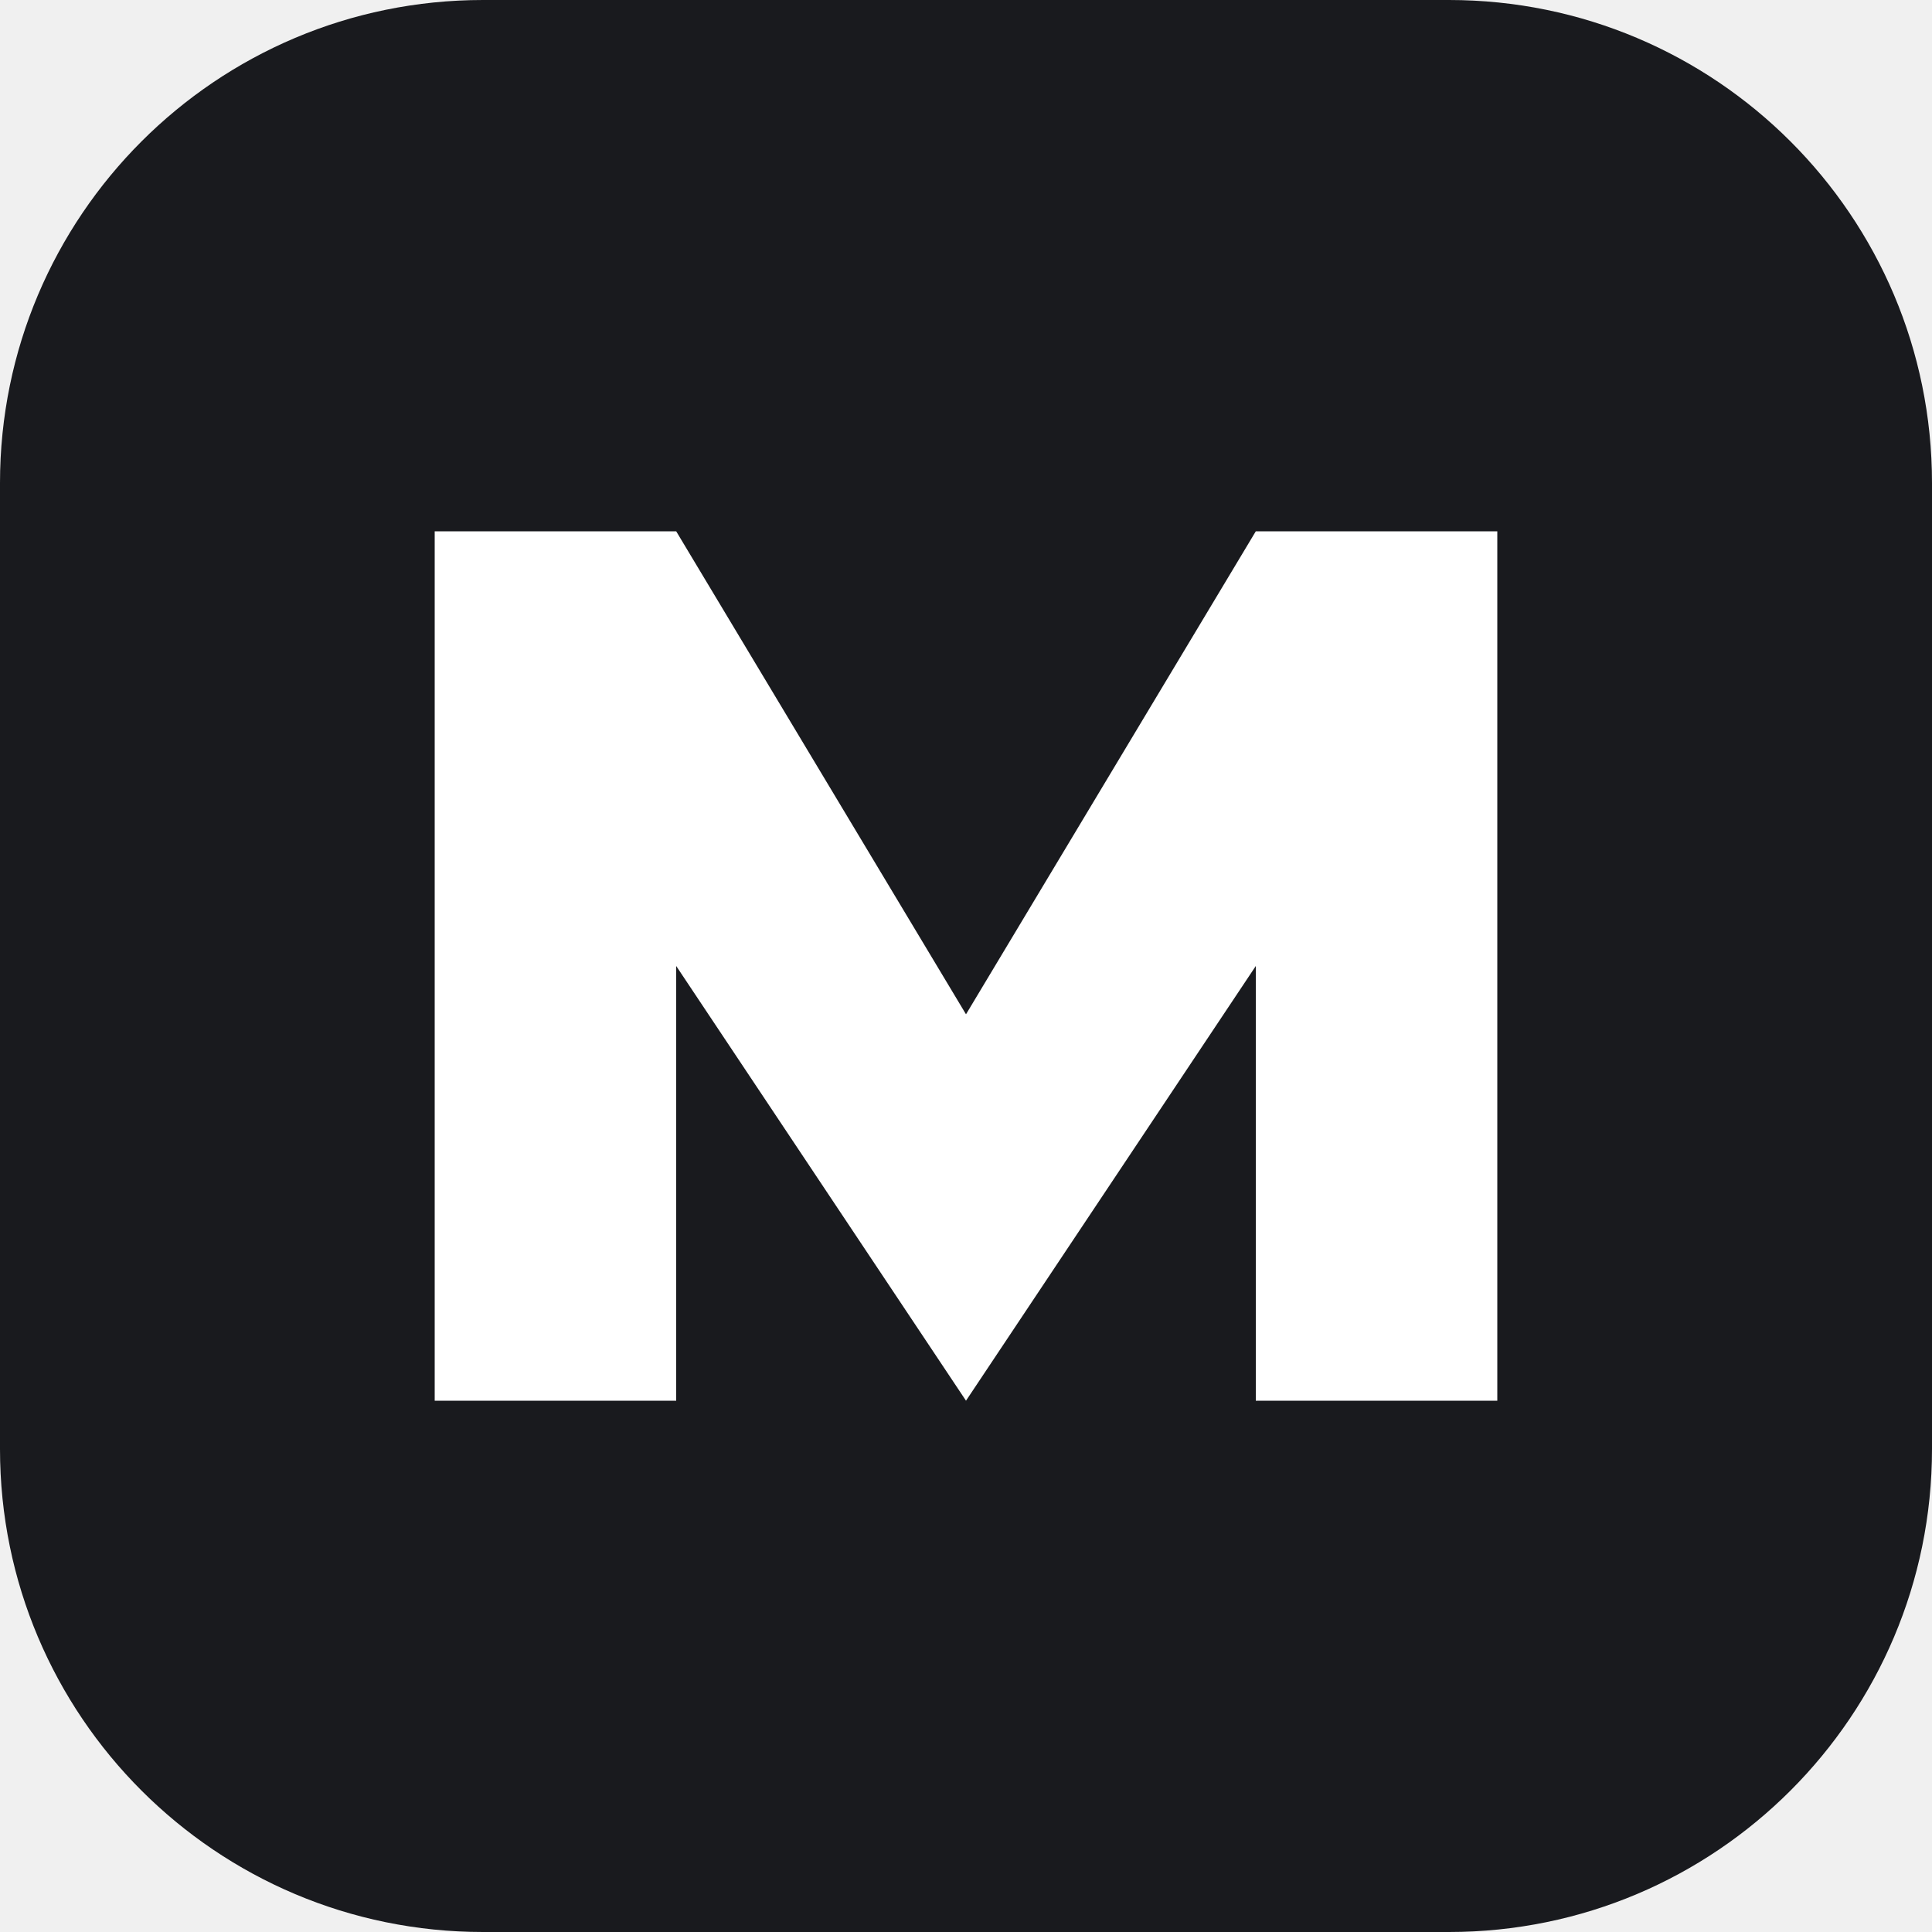
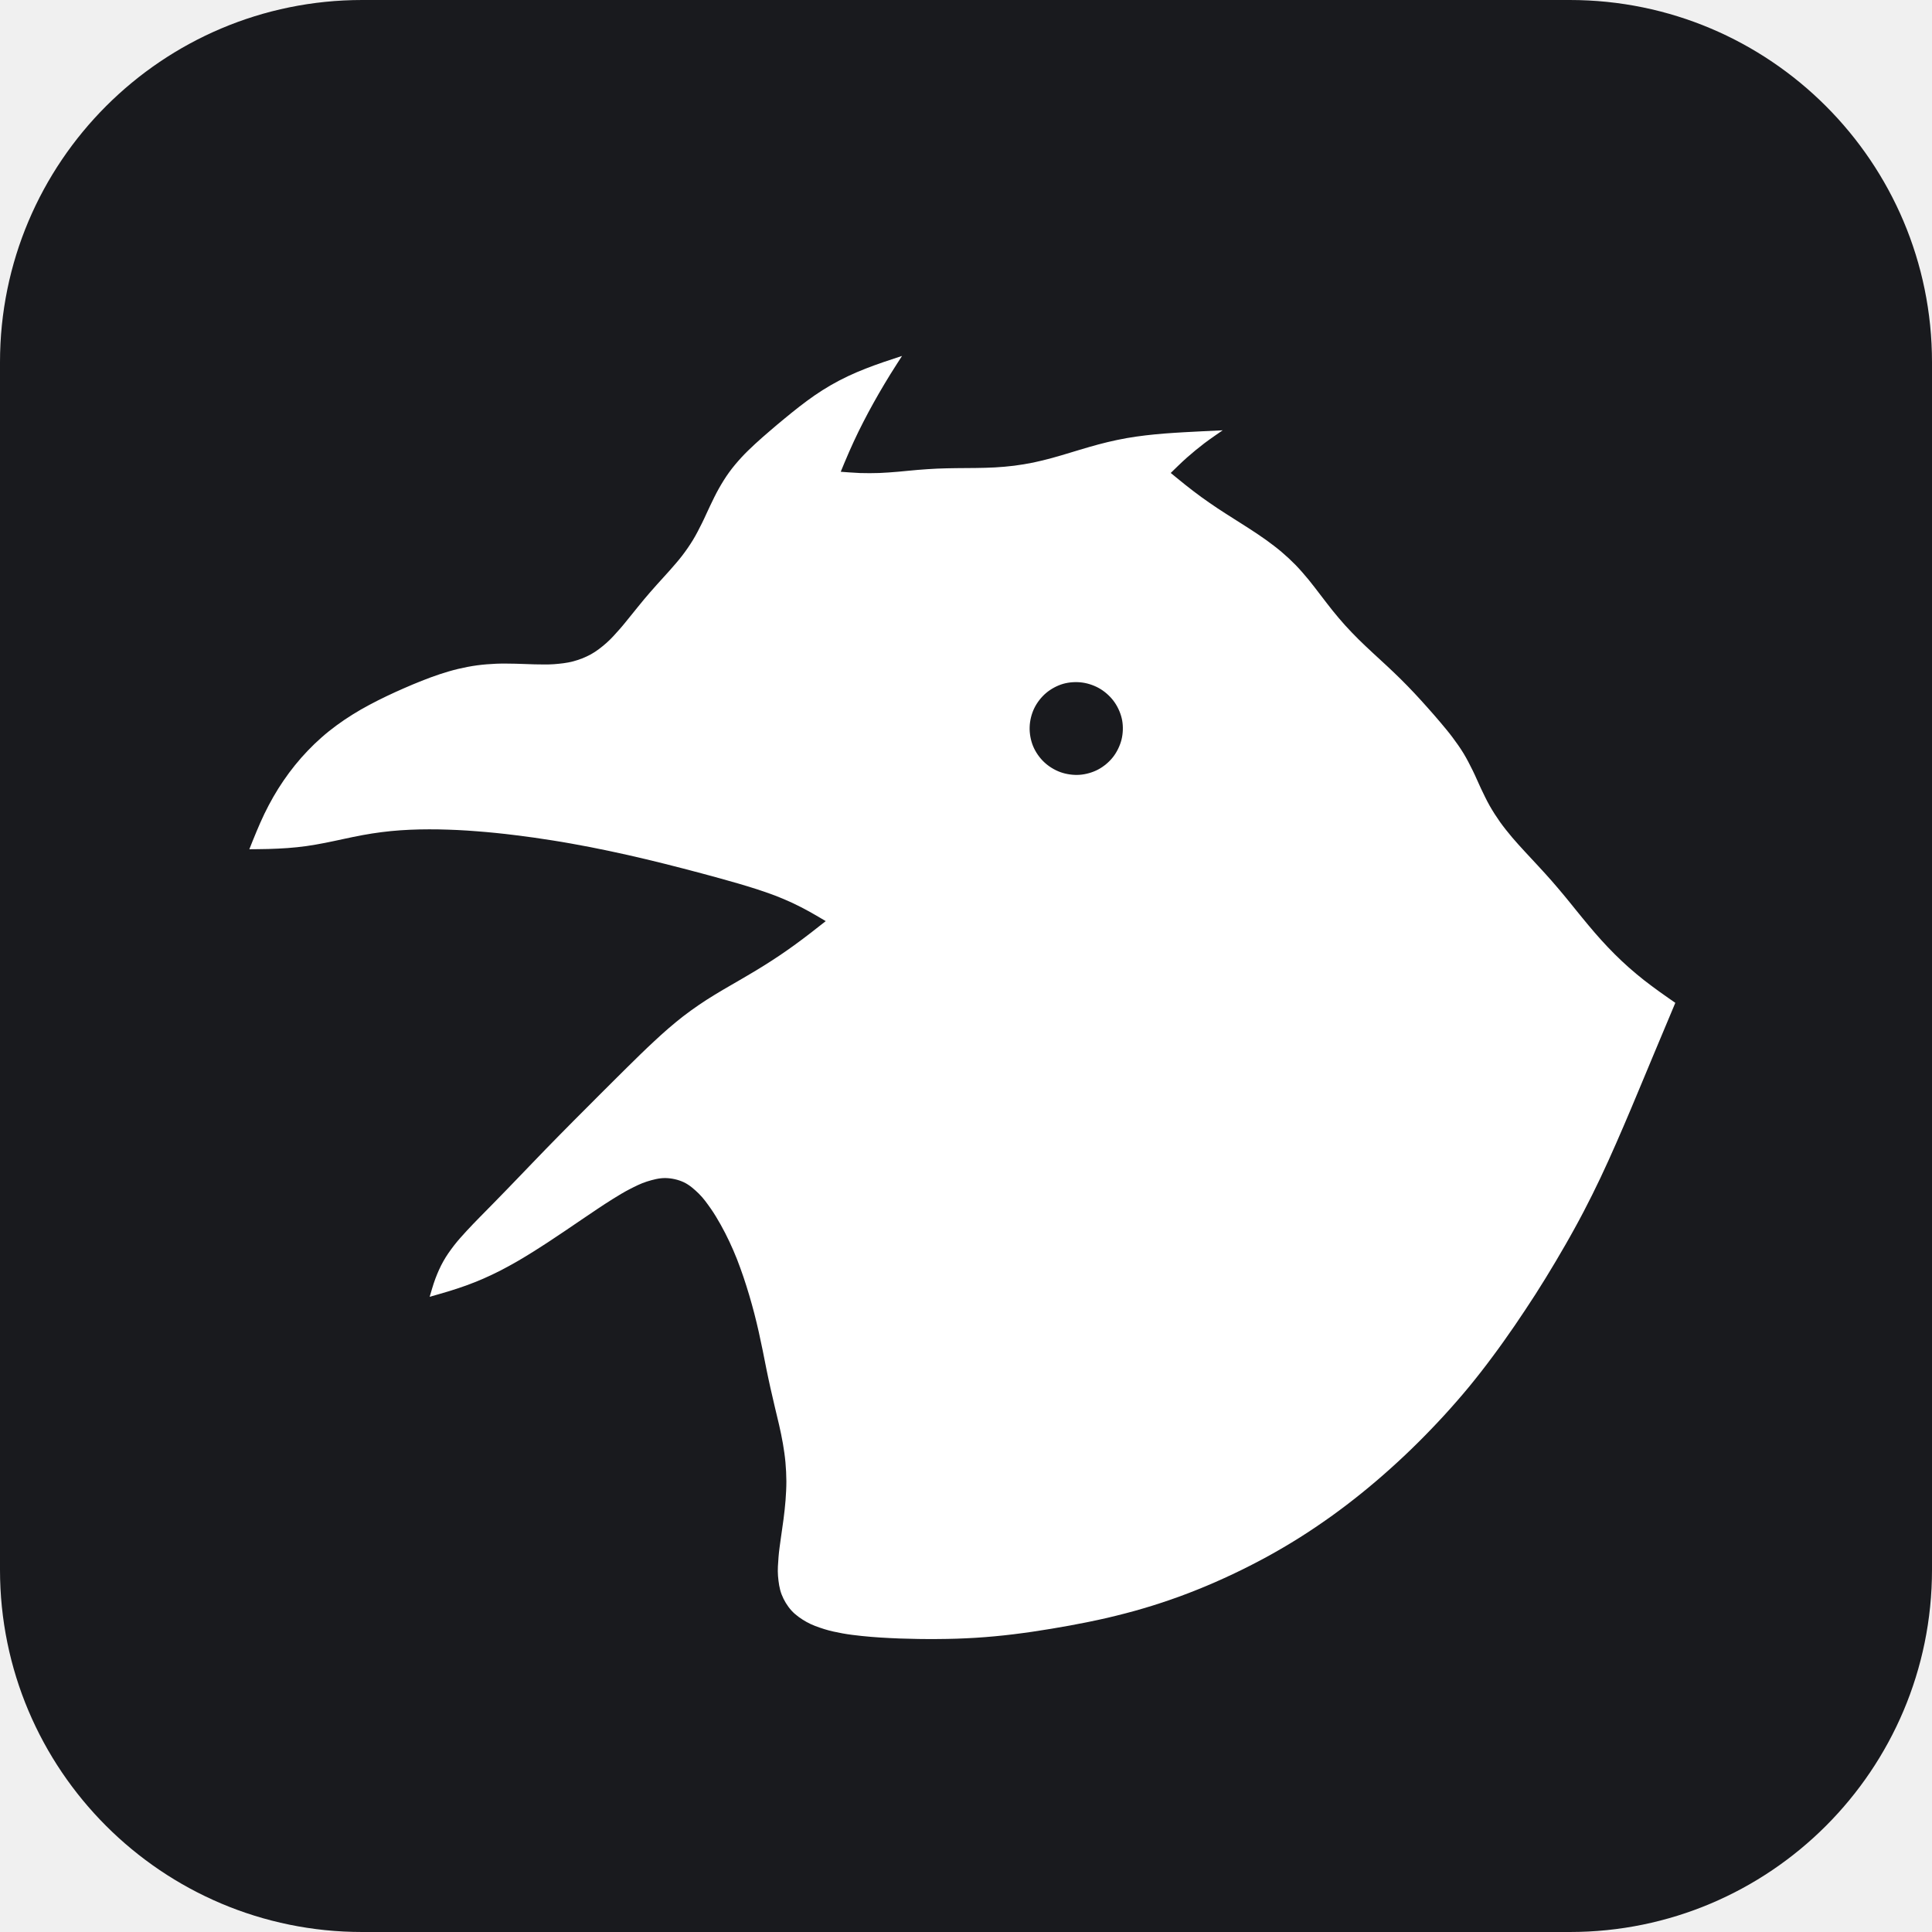
- <svg xmlns="http://www.w3.org/2000/svg" viewBox="0 0 40 40">
-   <rect width="40" height="40" rx="10" fill="#191a1e" />
-   <path d="M9 29V11h5l6 10 6-10h5v18h-5V20l-6 9-6-9v9z" fill="#fff" />
+ <svg xmlns="http://www.w3.org/2000/svg" width="256" height="256" viewBox="0 0 256 256" fill="none">
+   <rect width="256" height="256" rx="48" fill="#191a1e" />
+   <g>
+     <g clip-path="url(#clip1)">
+       <path transform="matrix(1 0 0 1 33.038 47.164)" d="M86.486 0C86.226 0.407 85.436 1.621 84.928 2.444C84.42 3.268 83.924 4.095 83.441 4.931C82.958 5.767 82.488 6.615 82.03 7.463C81.577 8.316 81.131 9.177 80.707 10.042C80.283 10.912 79.88 11.789 79.489 12.676C79.094 13.558 78.548 14.902 78.364 15.347C78.788 15.376 80.065 15.485 80.913 15.515C81.766 15.54 82.622 15.54 83.471 15.511C84.323 15.481 85.176 15.406 86.024 15.338C86.873 15.267 87.721 15.166 88.57 15.099C89.422 15.032 90.271 14.969 91.123 14.931C91.976 14.893 92.828 14.881 93.681 14.868C94.534 14.851 95.386 14.864 96.239 14.847C97.091 14.83 97.944 14.822 98.797 14.771C99.645 14.721 100.498 14.65 101.342 14.545C102.19 14.435 103.03 14.297 103.866 14.129C104.702 13.957 105.529 13.742 106.352 13.524C107.176 13.306 107.99 13.049 108.809 12.806C109.624 12.566 110.439 12.306 111.258 12.075C112.077 11.84 112.9 11.613 113.732 11.416C114.559 11.218 115.395 11.042 116.235 10.891C117.075 10.744 117.919 10.626 118.763 10.525C119.612 10.42 120.46 10.349 121.313 10.277C122.161 10.21 123.014 10.16 123.862 10.109C124.715 10.059 125.567 10.017 126.42 9.975C127.268 9.933 128.549 9.874 128.974 9.853C128.57 10.139 127.336 10.97 126.546 11.571C125.761 12.172 124.992 12.802 124.249 13.457C123.505 14.112 122.451 15.162 122.09 15.506C122.426 15.775 123.417 16.603 124.089 17.132C124.765 17.665 125.446 18.19 126.139 18.694C126.836 19.198 127.546 19.685 128.255 20.164C128.969 20.639 129.7 21.097 130.423 21.559C131.145 22.025 131.88 22.474 132.598 22.945C133.312 23.415 134.035 23.885 134.732 24.389C135.425 24.893 136.114 25.41 136.769 25.964C137.424 26.519 138.054 27.107 138.655 27.72C139.251 28.337 139.81 28.993 140.36 29.652C140.906 30.311 141.414 31.009 141.943 31.685C142.472 32.365 142.981 33.054 143.522 33.722C144.064 34.39 144.614 35.049 145.19 35.687C145.765 36.326 146.366 36.939 146.971 37.548C147.58 38.153 148.214 38.737 148.84 39.325C149.465 39.913 150.108 40.484 150.734 41.072C151.36 41.66 151.985 42.248 152.594 42.853C153.203 43.457 153.804 44.075 154.392 44.701C154.98 45.326 155.555 45.965 156.127 46.607C156.698 47.246 157.265 47.893 157.819 48.552C158.369 49.207 158.928 49.867 159.44 50.555C159.953 51.24 160.453 51.946 160.898 52.676C161.343 53.411 161.729 54.18 162.112 54.949C162.494 55.717 162.817 56.515 163.187 57.292C163.561 58.065 163.922 58.846 164.346 59.594C164.77 60.337 165.236 61.064 165.732 61.765C166.228 62.462 166.774 63.13 167.324 63.79C167.878 64.445 168.462 65.075 169.042 65.709C169.621 66.347 170.218 66.965 170.797 67.599C171.377 68.229 171.961 68.863 172.528 69.51C173.095 70.157 173.649 70.812 174.199 71.471C174.749 72.131 175.283 72.803 175.825 73.471C176.371 74.134 176.904 74.806 177.458 75.461C178.013 76.121 178.567 76.776 179.147 77.41C179.722 78.044 180.314 78.67 180.923 79.275C181.532 79.88 182.158 80.472 182.801 81.043C183.443 81.61 184.107 82.16 184.779 82.694C185.455 83.223 186.148 83.731 186.841 84.235C187.538 84.743 188.601 85.47 188.95 85.718C188.79 86.108 188.299 87.268 187.975 88.045C187.652 88.817 187.324 89.594 187.001 90.367C186.677 91.144 186.354 91.917 186.026 92.694C185.703 93.467 185.38 94.244 185.056 95.021C184.733 95.794 184.414 96.571 184.086 97.343C183.763 98.12 183.439 98.897 183.112 99.67C182.784 100.443 182.456 101.216 182.125 101.989C181.793 102.761 181.461 103.53 181.121 104.303C180.785 105.071 180.445 105.84 180.096 106.604C179.747 107.369 179.395 108.129 179.038 108.889C178.676 109.649 178.311 110.405 177.937 111.157C177.563 111.909 177.181 112.661 176.791 113.404C176.4 114.148 176.005 114.887 175.598 115.622C175.195 116.361 174.779 117.092 174.363 117.818C173.943 118.549 173.523 119.276 173.09 119.998C172.662 120.721 172.229 121.439 171.788 122.153C171.347 122.867 170.902 123.581 170.449 124.291C169.995 124.996 169.537 125.702 169.071 126.399C168.609 127.1 168.139 127.798 167.664 128.491C167.185 129.184 166.706 129.872 166.219 130.557C165.732 131.242 165.241 131.922 164.737 132.594C164.237 133.27 163.729 133.938 163.212 134.602C162.695 135.265 162.17 135.92 161.637 136.571C161.104 137.218 160.558 137.857 160.007 138.491C159.457 139.125 158.894 139.751 158.327 140.372C157.76 140.99 157.185 141.603 156.601 142.208C156.022 142.813 155.429 143.413 154.833 144.005C154.237 144.598 153.632 145.181 153.023 145.757C152.41 146.332 151.792 146.903 151.166 147.462C150.541 148.025 149.911 148.575 149.268 149.121C148.63 149.667 147.983 150.2 147.328 150.73C146.672 151.255 146.013 151.775 145.345 152.284C144.673 152.792 144.001 153.292 143.317 153.783C142.632 154.27 141.943 154.749 141.246 155.219C140.549 155.69 139.847 156.148 139.133 156.597C138.424 157.042 137.705 157.479 136.979 157.903C136.256 158.327 135.526 158.743 134.786 159.146C134.051 159.545 133.304 159.936 132.556 160.318C131.809 160.7 131.053 161.07 130.292 161.427C129.532 161.788 128.768 162.133 127.999 162.473C127.231 162.809 126.454 163.136 125.677 163.447C124.895 163.762 124.114 164.065 123.325 164.354C122.535 164.64 121.741 164.917 120.943 165.182C120.145 165.446 119.343 165.698 118.537 165.934C117.734 166.173 116.924 166.4 116.109 166.61C115.298 166.824 114.479 167.021 113.665 167.215C112.846 167.404 112.022 167.58 111.199 167.748C110.376 167.916 109.553 168.076 108.725 168.227C107.898 168.378 107.071 168.521 106.243 168.659C105.412 168.798 104.584 168.928 103.753 169.05C102.921 169.168 102.089 169.285 101.254 169.386C100.422 169.487 99.586 169.579 98.75 169.655C97.91 169.735 97.075 169.798 96.235 169.852C95.399 169.903 94.559 169.94 93.719 169.97C92.879 169.995 92.039 170.012 91.199 170.016C90.359 170.024 89.519 170.02 88.679 170.008C87.839 169.995 86.999 169.974 86.159 169.945C85.319 169.911 84.479 169.873 83.639 169.819C82.803 169.764 81.963 169.701 81.127 169.609C80.296 169.52 79.456 169.424 78.632 169.273C77.805 169.121 76.973 168.953 76.18 168.701C75.382 168.449 74.567 168.168 73.844 167.761C73.122 167.353 72.395 166.858 71.845 166.253C71.291 165.644 70.833 164.888 70.535 164.119C70.237 163.355 70.123 162.485 70.052 161.654C69.985 160.826 70.06 159.974 70.123 159.138C70.186 158.302 70.321 157.471 70.43 156.639C70.539 155.803 70.678 154.976 70.783 154.14C70.888 153.308 70.988 152.473 71.051 151.637C71.114 150.797 71.161 149.957 71.161 149.117C71.156 148.281 71.114 147.437 71.039 146.601C70.963 145.765 70.841 144.934 70.699 144.106C70.56 143.279 70.375 142.456 70.195 141.637C70.01 140.818 69.804 140.003 69.611 139.184C69.422 138.365 69.224 137.55 69.044 136.727C68.859 135.908 68.691 135.085 68.519 134.261C68.351 133.438 68.195 132.615 68.027 131.792C67.855 130.969 67.687 130.145 67.502 129.326C67.318 128.507 67.12 127.688 66.91 126.874C66.7 126.063 66.473 125.252 66.234 124.446C65.995 123.644 65.743 122.842 65.474 122.044C65.201 121.25 64.919 120.456 64.613 119.675C64.302 118.898 63.97 118.121 63.613 117.365C63.252 116.605 62.874 115.853 62.462 115.122C62.047 114.391 61.622 113.66 61.139 112.976C60.656 112.291 60.161 111.59 59.569 111.01C58.972 110.426 58.309 109.838 57.569 109.49C56.834 109.145 55.957 108.948 55.142 108.935C54.323 108.919 53.47 109.15 52.676 109.397C51.883 109.645 51.122 110.036 50.375 110.418C49.627 110.8 48.913 111.245 48.195 111.686C47.481 112.123 46.784 112.594 46.082 113.056C45.381 113.522 44.688 113.996 43.991 114.467C43.298 114.937 42.605 115.412 41.908 115.882C41.21 116.348 40.513 116.819 39.812 117.281C39.106 117.739 38.405 118.201 37.691 118.646C36.977 119.091 36.263 119.532 35.536 119.952C34.805 120.368 34.075 120.779 33.327 121.162C32.579 121.544 31.819 121.909 31.051 122.245C30.282 122.581 29.501 122.892 28.711 123.178C27.922 123.467 27.119 123.719 26.317 123.967C25.515 124.215 24.297 124.551 23.894 124.669C24.02 124.27 24.352 123.043 24.654 122.258C24.952 121.472 25.292 120.695 25.704 119.965C26.111 119.234 26.607 118.541 27.119 117.873C27.632 117.205 28.203 116.584 28.77 115.962C29.337 115.336 29.933 114.74 30.517 114.135C31.105 113.53 31.702 112.934 32.29 112.333C32.878 111.728 33.466 111.128 34.054 110.523C34.642 109.918 35.225 109.309 35.809 108.704C36.393 108.095 36.977 107.486 37.561 106.882C38.144 106.273 38.728 105.668 39.316 105.063C39.904 104.462 40.496 103.858 41.084 103.257C41.677 102.656 42.269 102.06 42.861 101.459C43.453 100.863 44.05 100.267 44.646 99.67C45.238 99.07 45.835 98.477 46.431 97.881C47.027 97.285 47.624 96.688 48.22 96.096C48.817 95.5 49.413 94.903 50.014 94.315C50.614 93.723 51.211 93.131 51.82 92.543C52.424 91.959 53.029 91.375 53.651 90.804C54.268 90.229 54.89 89.662 55.528 89.111C56.167 88.565 56.813 88.024 57.481 87.507C58.149 86.995 58.829 86.499 59.527 86.024C60.22 85.546 60.934 85.096 61.652 84.655C62.366 84.21 63.101 83.794 63.827 83.37C64.554 82.942 65.289 82.53 66.011 82.097C66.738 81.669 67.46 81.241 68.174 80.791C68.888 80.346 69.598 79.888 70.295 79.418C70.993 78.947 71.686 78.46 72.366 77.965C73.046 77.473 73.718 76.961 74.386 76.448C75.054 75.936 76.045 75.151 76.377 74.89C76.012 74.676 74.928 74.021 74.189 73.618C73.45 73.214 72.702 72.824 71.938 72.467C71.173 72.114 70.392 71.786 69.607 71.484C68.821 71.182 68.019 70.917 67.217 70.652C66.419 70.392 65.608 70.153 64.802 69.913C63.991 69.678 63.181 69.451 62.366 69.224C61.555 69.002 60.74 68.779 59.926 68.561C59.111 68.342 58.296 68.128 57.481 67.918C56.662 67.708 55.847 67.498 55.028 67.292C54.209 67.091 53.395 66.889 52.571 66.692C51.752 66.499 50.929 66.305 50.11 66.121C49.287 65.936 48.464 65.755 47.636 65.583C46.813 65.407 45.986 65.239 45.158 65.079C44.331 64.919 43.504 64.764 42.672 64.617C41.845 64.47 41.013 64.327 40.177 64.197C39.346 64.063 38.514 63.937 37.678 63.819C36.842 63.701 36.007 63.592 35.171 63.491C34.335 63.386 33.495 63.29 32.655 63.206C31.819 63.122 30.979 63.046 30.139 62.983C29.299 62.916 28.455 62.861 27.615 62.819C26.771 62.782 25.931 62.752 25.087 62.735C24.242 62.723 23.398 62.723 22.558 62.74C21.714 62.761 20.87 62.794 20.03 62.853C19.19 62.912 18.35 62.992 17.514 63.101C16.678 63.206 15.847 63.34 15.015 63.491C14.188 63.638 13.364 63.823 12.537 63.995C11.71 64.168 10.891 64.357 10.063 64.516C9.236 64.676 8.404 64.827 7.568 64.945C6.737 65.062 5.897 65.146 5.057 65.209C4.217 65.272 3.373 65.302 2.528 65.331C1.688 65.356 0.42 65.36 0 65.365C0.16 64.974 0.622 63.785 0.958 63C1.289 62.219 1.625 61.438 1.995 60.673C2.369 59.909 2.759 59.153 3.184 58.418C3.608 57.683 4.057 56.96 4.54 56.259C5.019 55.558 5.527 54.873 6.061 54.214C6.594 53.554 7.157 52.916 7.745 52.303C8.333 51.689 8.946 51.097 9.584 50.539C10.219 49.976 10.886 49.447 11.571 48.943C12.256 48.439 12.961 47.964 13.684 47.515C14.402 47.061 15.145 46.645 15.893 46.242C16.64 45.839 17.401 45.461 18.169 45.091C18.934 44.726 19.706 44.373 20.488 44.033C21.265 43.693 22.046 43.361 22.84 43.05C23.629 42.739 24.423 42.437 25.234 42.172C26.04 41.908 26.855 41.664 27.682 41.467C28.505 41.273 29.345 41.11 30.185 40.996C31.025 40.883 31.878 40.82 32.726 40.782C33.575 40.748 34.423 40.769 35.276 40.782C36.124 40.795 36.973 40.853 37.821 40.866C38.674 40.874 39.526 40.908 40.37 40.845C41.215 40.778 42.076 40.69 42.89 40.475C43.705 40.257 44.516 39.946 45.255 39.539C45.99 39.136 46.67 38.598 47.309 38.039C47.943 37.485 48.506 36.838 49.073 36.2C49.636 35.566 50.152 34.889 50.694 34.234C51.232 33.575 51.757 32.907 52.303 32.256C52.849 31.605 53.407 30.967 53.974 30.332C54.537 29.694 55.125 29.081 55.684 28.442C56.242 27.8 56.813 27.17 57.33 26.494C57.847 25.822 58.334 25.12 58.775 24.398C59.22 23.671 59.598 22.911 59.98 22.151C60.362 21.391 60.69 20.605 61.064 19.841C61.433 19.076 61.795 18.308 62.215 17.569C62.635 16.829 63.08 16.103 63.58 15.414C64.075 14.729 64.63 14.078 65.201 13.453C65.772 12.827 66.394 12.243 67.015 11.663C67.637 11.084 68.284 10.529 68.926 9.975C69.569 9.416 70.22 8.87 70.875 8.333C71.534 7.791 72.19 7.253 72.862 6.733C73.538 6.216 74.214 5.699 74.915 5.221C75.617 4.742 76.335 4.284 77.07 3.86C77.805 3.436 78.561 3.045 79.33 2.68C80.098 2.314 80.884 1.987 81.673 1.676C82.463 1.361 83.265 1.084 84.067 0.802C84.869 0.525 86.083 0.134 86.486 0ZM107.843 43.445C107.041 43.676 106.222 44.117 105.584 44.654C104.945 45.192 104.374 45.923 104.009 46.675C103.643 47.426 103.421 48.329 103.396 49.165C103.366 50.001 103.53 50.917 103.845 51.689C104.16 52.462 104.689 53.227 105.294 53.802C105.899 54.382 106.684 54.865 107.474 55.15C108.259 55.432 109.179 55.562 110.011 55.503C110.846 55.444 111.737 55.192 112.476 54.797C113.215 54.407 113.925 53.81 114.442 53.151C114.954 52.496 115.361 51.66 115.567 50.849C115.769 50.039 115.802 49.111 115.655 48.287C115.504 47.468 115.143 46.612 114.668 45.923C114.198 45.234 113.522 44.596 112.812 44.155C112.102 43.714 111.233 43.399 110.405 43.281C109.574 43.163 108.65 43.218 107.843 43.445Z" fill="#FFFFFF" />
+     </g>
+   </g>
+   <defs>
+     <clipPath id="clip1">
+       <path d="M0 0L256 0L256 256L0 256Z" />
+     </clipPath>
+   </defs>
</svg>
